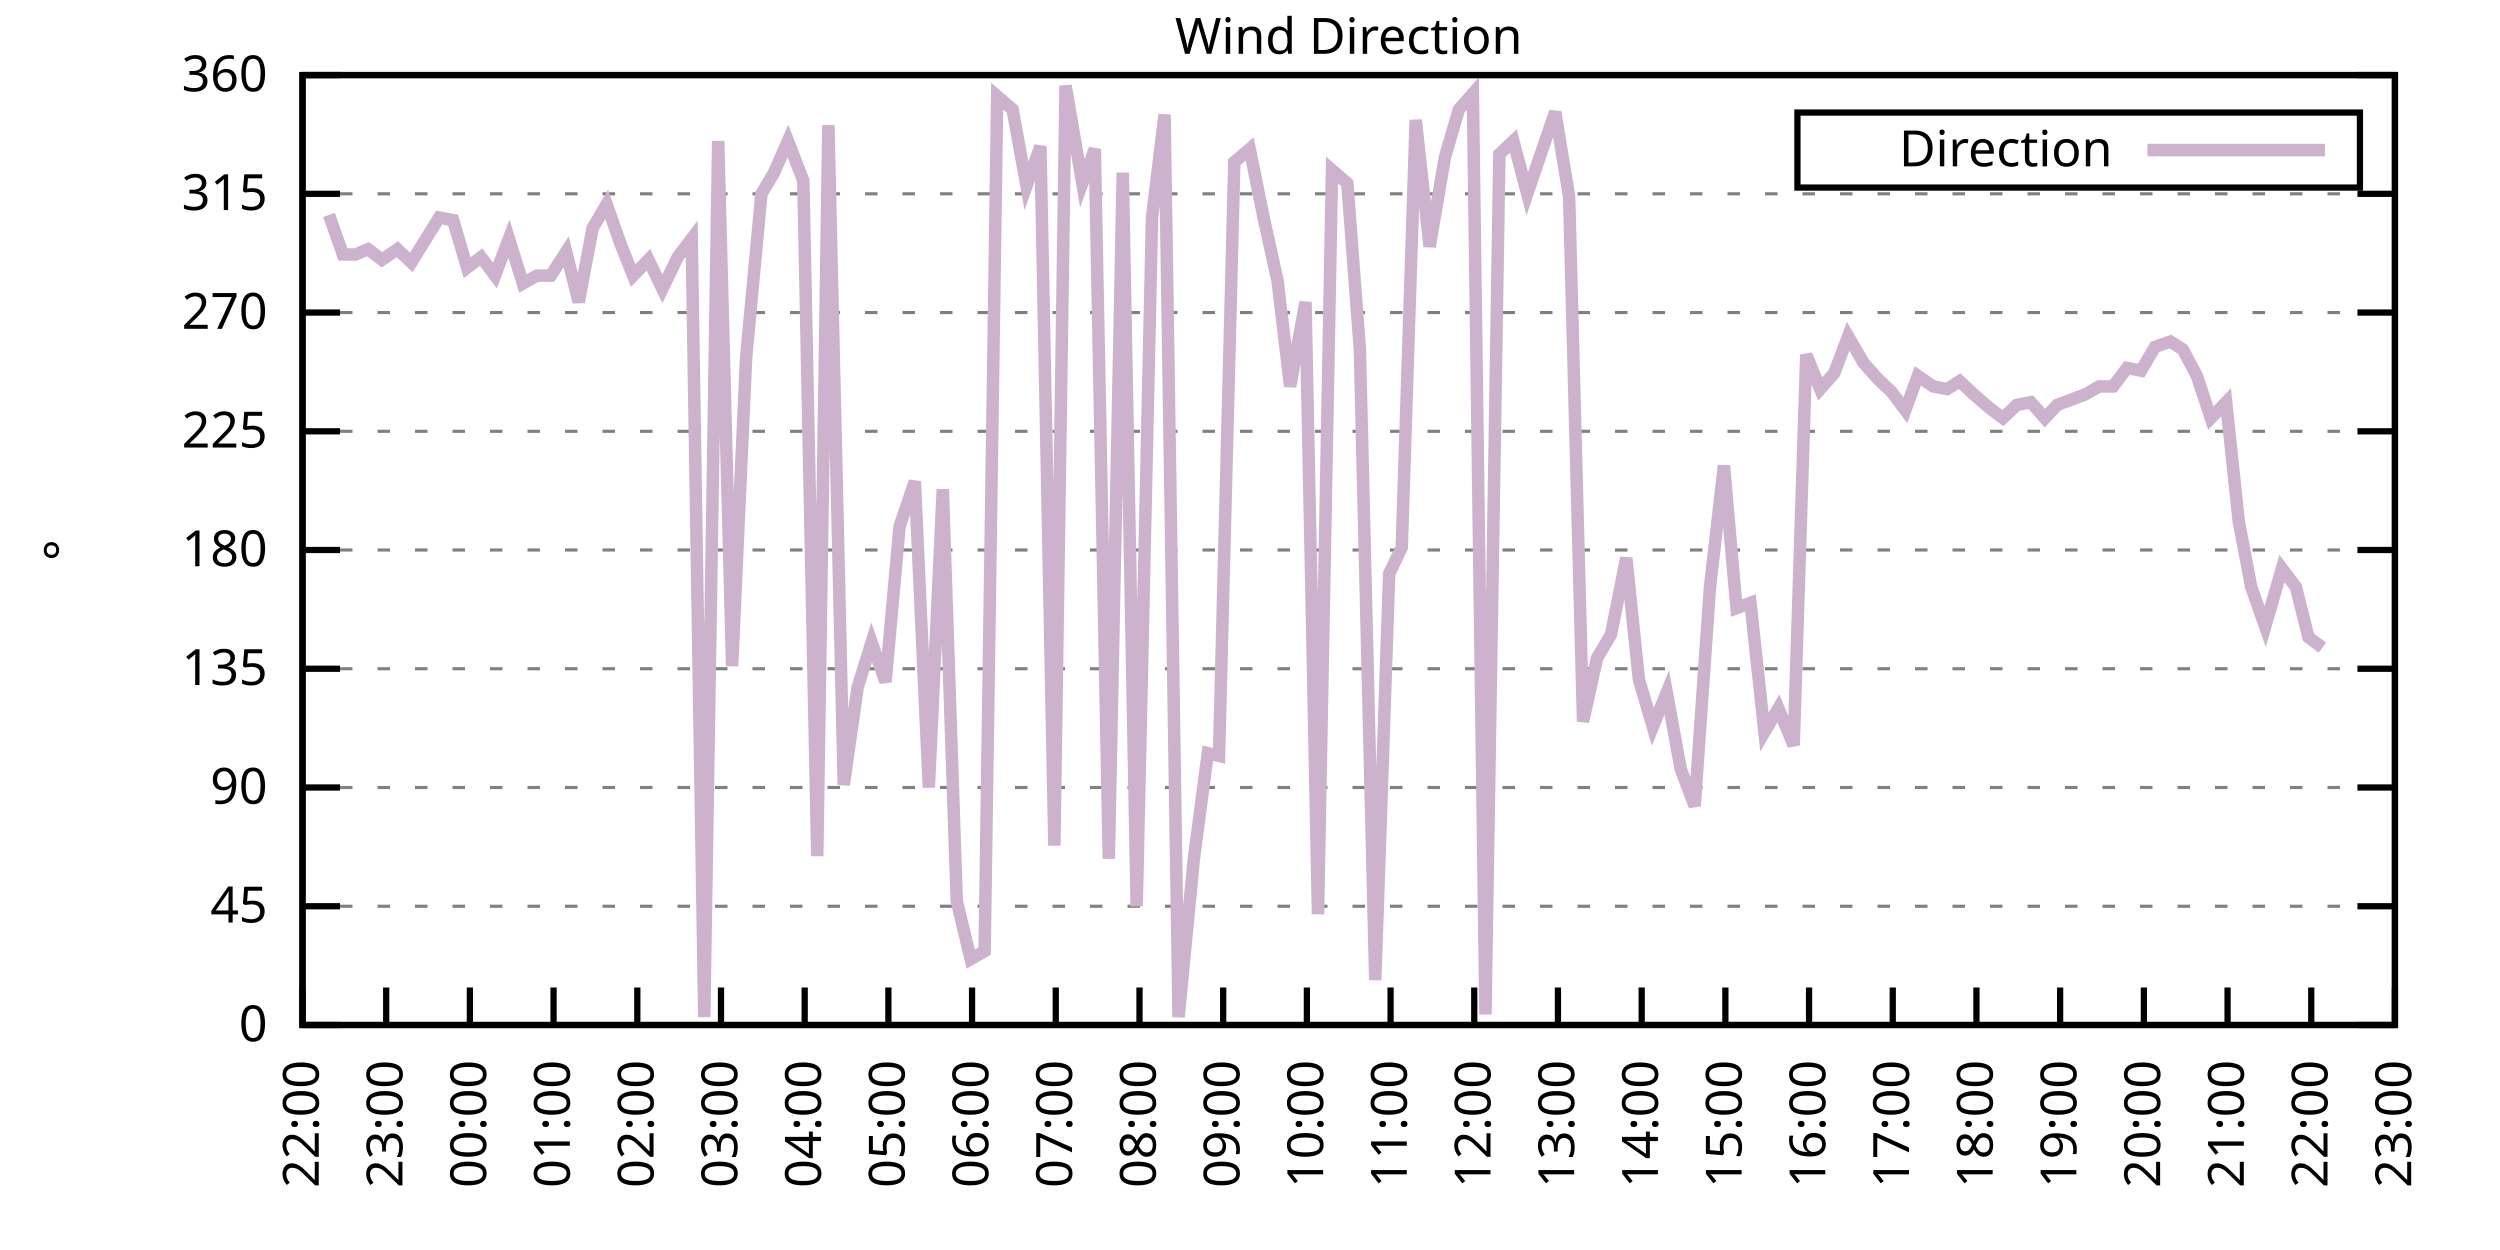
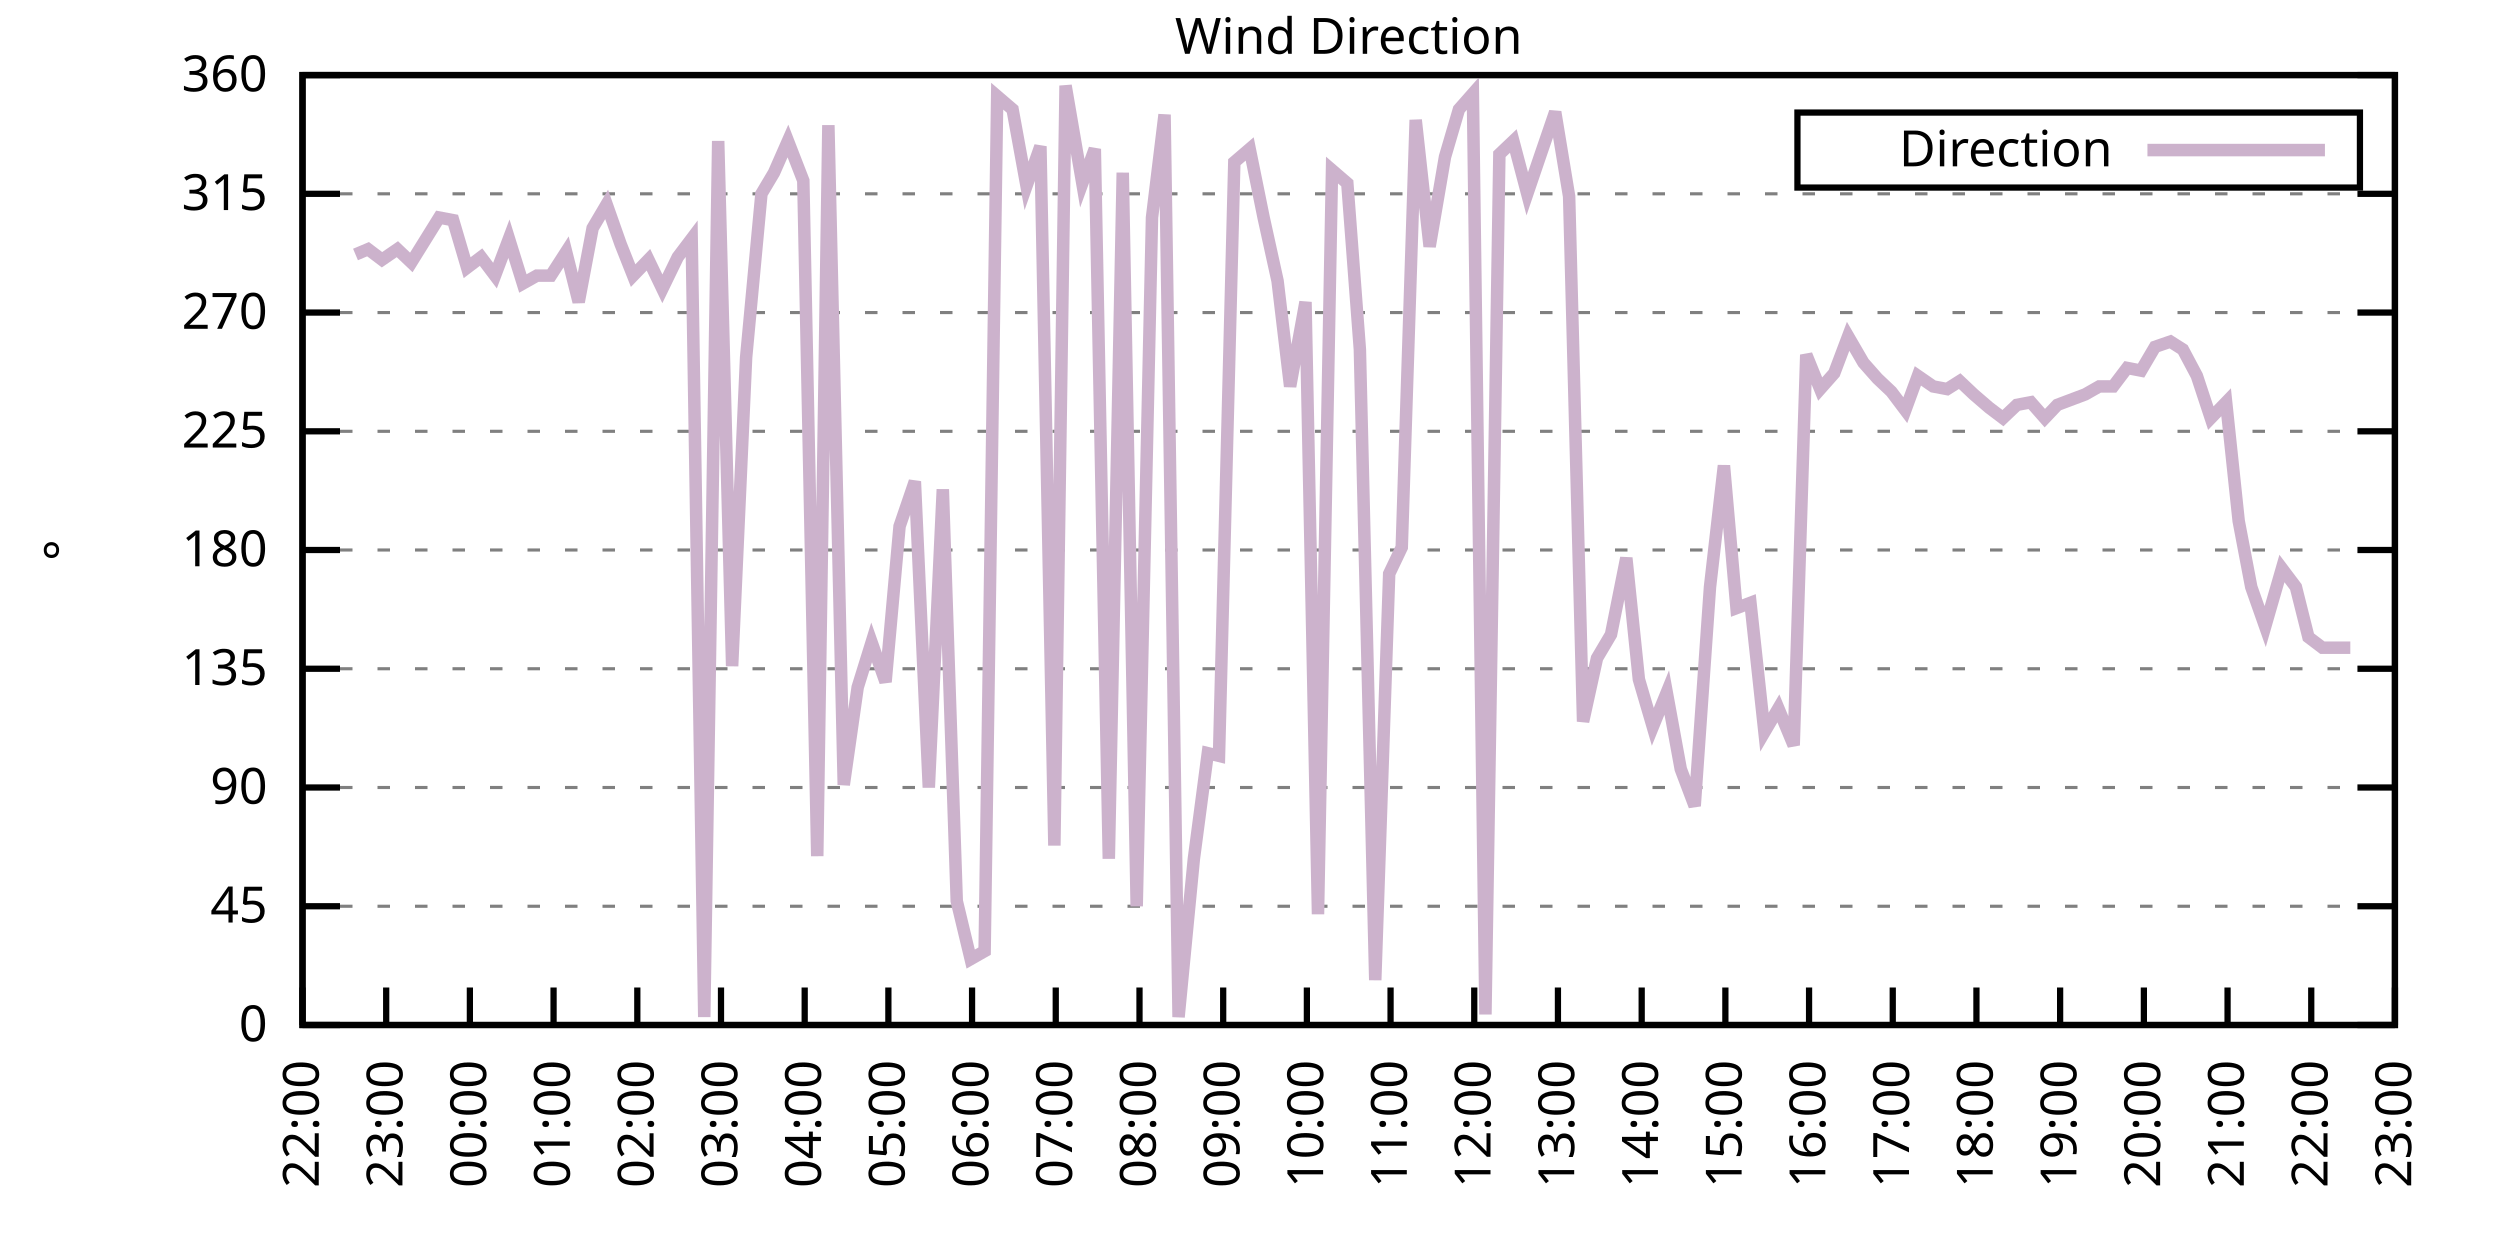
<svg xmlns="http://www.w3.org/2000/svg" xmlns:xlink="http://www.w3.org/1999/xlink" width="400" height="200" viewBox="0 0 400 200">
  <g id="gnuplot_canvas">
    <rect x="0" y="0" width="400" height="200" fill="none" />
    <defs>
      <circle id="gpDot" r="0.5" stroke-width="0.5" stroke="currentColor" />
      <path id="gpPt0" stroke-width="0.333" stroke="currentColor" d="M-1,0 h2 M0,-1 v2" />
      <path id="gpPt1" stroke-width="0.333" stroke="currentColor" d="M-1,-1 L1,1 M1,-1 L-1,1" />
      <path id="gpPt2" stroke-width="0.333" stroke="currentColor" d="M-1,0 L1,0 M0,-1 L0,1 M-1,-1 L1,1 M-1,1 L1,-1" />
      <rect id="gpPt3" stroke-width="0.333" stroke="currentColor" x="-1" y="-1" width="2" height="2" />
      <rect id="gpPt4" stroke-width="0.333" stroke="currentColor" fill="currentColor" x="-1" y="-1" width="2" height="2" />
      <circle id="gpPt5" stroke-width="0.333" stroke="currentColor" cx="0" cy="0" r="1" />
      <use xlink:href="#gpPt5" id="gpPt6" fill="currentColor" stroke="none" />
      <path id="gpPt7" stroke-width="0.333" stroke="currentColor" d="M0,-1.33 L-1.33,0.67 L1.33,0.67 z" />
      <use xlink:href="#gpPt7" id="gpPt8" fill="currentColor" stroke="none" />
      <use xlink:href="#gpPt7" id="gpPt9" stroke="currentColor" transform="rotate(180)" />
      <use xlink:href="#gpPt9" id="gpPt10" fill="currentColor" stroke="none" />
      <use xlink:href="#gpPt3" id="gpPt11" stroke="currentColor" transform="rotate(45)" />
      <use xlink:href="#gpPt11" id="gpPt12" fill="currentColor" stroke="none" />
      <path id="gpPt13" stroke-width="0.333" stroke="currentColor" d="M0,1.330 L1.265,0.411 L0.782,-1.067 L-0.782,-1.076 L-1.265,0.411 z" />
      <use xlink:href="#gpPt13" id="gpPt14" fill="currentColor" stroke="none" />
      <filter id="textbox" filterUnits="objectBoundingBox" x="0" y="0" height="1" width="1">
        <feFlood flood-color="white" flood-opacity="1" result="bgnd" />
        <feComposite in="SourceGraphic" in2="bgnd" operator="atop" />
      </filter>
      <filter id="greybox" filterUnits="objectBoundingBox" x="0" y="0" height="1" width="1">
        <feFlood flood-color="lightgrey" flood-opacity="1" result="grey" />
        <feComposite in="SourceGraphic" in2="grey" operator="atop" />
      </filter>
    </defs>
    <g fill="none" color="white" stroke="currentColor" stroke-width="1.00" stroke-linecap="butt" stroke-linejoin="miter">
</g>
    <g fill="none" color="black" stroke="currentColor" stroke-width="1.00" stroke-linecap="butt" stroke-linejoin="miter">
      <g stroke="none" shape-rendering="crispEdges">
        <polygon fill="rgb(255, 255, 255)" points="48.40,164.00 383.18,164.00 383.18,12.02 48.40,12.02 " />
      </g>
    </g>
    <g fill="none" color="black" stroke="currentColor" stroke-width="1.00" stroke-linecap="butt" stroke-linejoin="miter">
</g>
    <g fill="none" color="black" stroke="black" stroke-width="0.50" stroke-linecap="butt" stroke-linejoin="miter">
</g>
    <g fill="none" color="gray" stroke="currentColor" stroke-width="0.50" stroke-linecap="butt" stroke-linejoin="miter">
      <path stroke="gray" stroke-dasharray="2,4" class="gridline" d="M48.40,164.00 L383.19,164.00  " />
    </g>
    <g fill="none" color="gray" stroke="gray" stroke-width="1.00" stroke-linecap="butt" stroke-linejoin="miter">
</g>
    <g fill="none" color="black" stroke="currentColor" stroke-width="1.00" stroke-linecap="butt" stroke-linejoin="miter">
      <path stroke="black" d="M48.40,164.00 L54.40,164.00 M383.19,164.00 L377.19,164.00  " />
      <g transform="translate(42.80,166.60)" stroke="none" fill="black" font-family="Sans" font-size="8.00" text-anchor="end">
        <text>
          <tspan font-family="Sans"> 0</tspan>
        </text>
      </g>
    </g>
    <g fill="none" color="black" stroke="currentColor" stroke-width="1.00" stroke-linecap="butt" stroke-linejoin="miter">
</g>
    <g fill="none" color="black" stroke="black" stroke-width="0.50" stroke-linecap="butt" stroke-linejoin="miter">
</g>
    <g fill="none" color="gray" stroke="currentColor" stroke-width="0.50" stroke-linecap="butt" stroke-linejoin="miter">
      <path stroke="gray" stroke-dasharray="2,4" class="gridline" d="M48.40,145.00 L383.19,145.00  " />
    </g>
    <g fill="none" color="gray" stroke="gray" stroke-width="1.00" stroke-linecap="butt" stroke-linejoin="miter">
</g>
    <g fill="none" color="black" stroke="currentColor" stroke-width="1.00" stroke-linecap="butt" stroke-linejoin="miter">
      <path stroke="black" d="M48.40,145.00 L54.40,145.00 M383.19,145.00 L377.19,145.00  " />
      <g transform="translate(42.80,147.60)" stroke="none" fill="black" font-family="Sans" font-size="8.00" text-anchor="end">
        <text>
          <tspan font-family="Sans"> 45</tspan>
        </text>
      </g>
    </g>
    <g fill="none" color="black" stroke="currentColor" stroke-width="1.00" stroke-linecap="butt" stroke-linejoin="miter">
</g>
    <g fill="none" color="black" stroke="black" stroke-width="0.50" stroke-linecap="butt" stroke-linejoin="miter">
</g>
    <g fill="none" color="gray" stroke="currentColor" stroke-width="0.50" stroke-linecap="butt" stroke-linejoin="miter">
      <path stroke="gray" stroke-dasharray="2,4" class="gridline" d="M48.40,126.00 L383.19,126.00  " />
    </g>
    <g fill="none" color="gray" stroke="gray" stroke-width="1.00" stroke-linecap="butt" stroke-linejoin="miter">
</g>
    <g fill="none" color="black" stroke="currentColor" stroke-width="1.00" stroke-linecap="butt" stroke-linejoin="miter">
      <path stroke="black" d="M48.40,126.00 L54.40,126.00 M383.19,126.00 L377.19,126.00  " />
      <g transform="translate(42.80,128.60)" stroke="none" fill="black" font-family="Sans" font-size="8.00" text-anchor="end">
        <text>
          <tspan font-family="Sans"> 90</tspan>
        </text>
      </g>
    </g>
    <g fill="none" color="black" stroke="currentColor" stroke-width="1.00" stroke-linecap="butt" stroke-linejoin="miter">
</g>
    <g fill="none" color="black" stroke="black" stroke-width="0.50" stroke-linecap="butt" stroke-linejoin="miter">
</g>
    <g fill="none" color="gray" stroke="currentColor" stroke-width="0.50" stroke-linecap="butt" stroke-linejoin="miter">
      <path stroke="gray" stroke-dasharray="2,4" class="gridline" d="M48.40,107.00 L383.19,107.00  " />
    </g>
    <g fill="none" color="gray" stroke="gray" stroke-width="1.00" stroke-linecap="butt" stroke-linejoin="miter">
</g>
    <g fill="none" color="black" stroke="currentColor" stroke-width="1.00" stroke-linecap="butt" stroke-linejoin="miter">
      <path stroke="black" d="M48.40,107.00 L54.40,107.00 M383.19,107.00 L377.19,107.00  " />
      <g transform="translate(42.80,109.60)" stroke="none" fill="black" font-family="Sans" font-size="8.00" text-anchor="end">
        <text>
          <tspan font-family="Sans"> 135</tspan>
        </text>
      </g>
    </g>
    <g fill="none" color="black" stroke="currentColor" stroke-width="1.00" stroke-linecap="butt" stroke-linejoin="miter">
</g>
    <g fill="none" color="black" stroke="black" stroke-width="0.50" stroke-linecap="butt" stroke-linejoin="miter">
</g>
    <g fill="none" color="gray" stroke="currentColor" stroke-width="0.50" stroke-linecap="butt" stroke-linejoin="miter">
      <path stroke="gray" stroke-dasharray="2,4" class="gridline" d="M48.40,88.00 L383.19,88.00  " />
    </g>
    <g fill="none" color="gray" stroke="gray" stroke-width="1.00" stroke-linecap="butt" stroke-linejoin="miter">
</g>
    <g fill="none" color="black" stroke="currentColor" stroke-width="1.00" stroke-linecap="butt" stroke-linejoin="miter">
      <path stroke="black" d="M48.40,88.00 L54.40,88.00 M383.19,88.00 L377.19,88.00  " />
      <g transform="translate(42.80,90.60)" stroke="none" fill="black" font-family="Sans" font-size="8.00" text-anchor="end">
        <text>
          <tspan font-family="Sans"> 180</tspan>
        </text>
      </g>
    </g>
    <g fill="none" color="black" stroke="currentColor" stroke-width="1.00" stroke-linecap="butt" stroke-linejoin="miter">
</g>
    <g fill="none" color="black" stroke="black" stroke-width="0.50" stroke-linecap="butt" stroke-linejoin="miter">
</g>
    <g fill="none" color="gray" stroke="currentColor" stroke-width="0.50" stroke-linecap="butt" stroke-linejoin="miter">
      <path stroke="gray" stroke-dasharray="2,4" class="gridline" d="M48.40,69.01 L383.19,69.01  " />
    </g>
    <g fill="none" color="gray" stroke="gray" stroke-width="1.00" stroke-linecap="butt" stroke-linejoin="miter">
</g>
    <g fill="none" color="black" stroke="currentColor" stroke-width="1.00" stroke-linecap="butt" stroke-linejoin="miter">
      <path stroke="black" d="M48.40,69.01 L54.40,69.01 M383.19,69.01 L377.19,69.01  " />
      <g transform="translate(42.80,71.61)" stroke="none" fill="black" font-family="Sans" font-size="8.00" text-anchor="end">
        <text>
          <tspan font-family="Sans"> 225</tspan>
        </text>
      </g>
    </g>
    <g fill="none" color="black" stroke="currentColor" stroke-width="1.00" stroke-linecap="butt" stroke-linejoin="miter">
</g>
    <g fill="none" color="black" stroke="black" stroke-width="0.50" stroke-linecap="butt" stroke-linejoin="miter">
</g>
    <g fill="none" color="gray" stroke="currentColor" stroke-width="0.50" stroke-linecap="butt" stroke-linejoin="miter">
      <path stroke="gray" stroke-dasharray="2,4" class="gridline" d="M48.40,50.01 L383.19,50.01  " />
    </g>
    <g fill="none" color="gray" stroke="gray" stroke-width="1.00" stroke-linecap="butt" stroke-linejoin="miter">
</g>
    <g fill="none" color="black" stroke="currentColor" stroke-width="1.00" stroke-linecap="butt" stroke-linejoin="miter">
      <path stroke="black" d="M48.40,50.01 L54.40,50.01 M383.19,50.01 L377.19,50.01  " />
      <g transform="translate(42.80,52.61)" stroke="none" fill="black" font-family="Sans" font-size="8.00" text-anchor="end">
        <text>
          <tspan font-family="Sans"> 270</tspan>
        </text>
      </g>
    </g>
    <g fill="none" color="black" stroke="currentColor" stroke-width="1.00" stroke-linecap="butt" stroke-linejoin="miter">
</g>
    <g fill="none" color="black" stroke="black" stroke-width="0.50" stroke-linecap="butt" stroke-linejoin="miter">
</g>
    <g fill="none" color="gray" stroke="currentColor" stroke-width="0.50" stroke-linecap="butt" stroke-linejoin="miter">
      <path stroke="gray" stroke-dasharray="2,4" class="gridline" d="M48.40,31.01 L383.19,31.01  " />
    </g>
    <g fill="none" color="gray" stroke="gray" stroke-width="1.00" stroke-linecap="butt" stroke-linejoin="miter">
</g>
    <g fill="none" color="black" stroke="currentColor" stroke-width="1.00" stroke-linecap="butt" stroke-linejoin="miter">
      <path stroke="black" d="M48.40,31.01 L54.40,31.01 M383.19,31.01 L377.19,31.01  " />
      <g transform="translate(42.80,33.61)" stroke="none" fill="black" font-family="Sans" font-size="8.00" text-anchor="end">
        <text>
          <tspan font-family="Sans"> 315</tspan>
        </text>
      </g>
    </g>
    <g fill="none" color="black" stroke="currentColor" stroke-width="1.00" stroke-linecap="butt" stroke-linejoin="miter">
</g>
    <g fill="none" color="black" stroke="black" stroke-width="0.50" stroke-linecap="butt" stroke-linejoin="miter">
</g>
    <g fill="none" color="gray" stroke="currentColor" stroke-width="0.50" stroke-linecap="butt" stroke-linejoin="miter">
      <path stroke="gray" stroke-dasharray="2,4" class="gridline" d="M48.40,12.01 L383.19,12.01  " />
    </g>
    <g fill="none" color="gray" stroke="gray" stroke-width="1.00" stroke-linecap="butt" stroke-linejoin="miter">
</g>
    <g fill="none" color="black" stroke="currentColor" stroke-width="1.00" stroke-linecap="butt" stroke-linejoin="miter">
      <path stroke="black" d="M48.40,12.01 L54.40,12.01 M383.19,12.01 L377.19,12.01  " />
      <g transform="translate(42.80,14.61)" stroke="none" fill="black" font-family="Sans" font-size="8.00" text-anchor="end">
        <text>
          <tspan font-family="Sans"> 360</tspan>
        </text>
      </g>
    </g>
    <g fill="none" color="black" stroke="currentColor" stroke-width="1.00" stroke-linecap="butt" stroke-linejoin="miter">
      <path stroke="black" d="M48.40,164.00 L48.40,158.00  " />
      <g transform="translate(51.00,169.60) rotate(270.00)" stroke="none" fill="black" font-family="Sans" font-size="8.00" text-anchor="end">
        <text>
          <tspan font-family="Sans">22:00</tspan>
        </text>
      </g>
    </g>
    <g fill="none" color="black" stroke="currentColor" stroke-width="1.00" stroke-linecap="butt" stroke-linejoin="miter">
      <path stroke="black" d="M61.79,164.00 L61.79,158.00  " />
      <g transform="translate(64.39,169.60) rotate(270.00)" stroke="none" fill="black" font-family="Sans" font-size="8.00" text-anchor="end">
        <text>
          <tspan font-family="Sans">23:00</tspan>
        </text>
      </g>
    </g>
    <g fill="none" color="black" stroke="currentColor" stroke-width="1.00" stroke-linecap="butt" stroke-linejoin="miter">
      <path stroke="black" d="M75.18,164.00 L75.18,158.00  " />
      <g transform="translate(77.78,169.60) rotate(270.00)" stroke="none" fill="black" font-family="Sans" font-size="8.00" text-anchor="end">
        <text>
          <tspan font-family="Sans">00:00</tspan>
        </text>
      </g>
    </g>
    <g fill="none" color="black" stroke="currentColor" stroke-width="1.00" stroke-linecap="butt" stroke-linejoin="miter">
      <path stroke="black" d="M88.57,164.00 L88.57,158.00  " />
      <g transform="translate(91.17,169.60) rotate(270.00)" stroke="none" fill="black" font-family="Sans" font-size="8.00" text-anchor="end">
        <text>
          <tspan font-family="Sans">01:00</tspan>
        </text>
      </g>
    </g>
    <g fill="none" color="black" stroke="currentColor" stroke-width="1.00" stroke-linecap="butt" stroke-linejoin="miter">
      <path stroke="black" d="M101.97,164.00 L101.97,158.00  " />
      <g transform="translate(104.57,169.60) rotate(270.00)" stroke="none" fill="black" font-family="Sans" font-size="8.00" text-anchor="end">
        <text>
          <tspan font-family="Sans">02:00</tspan>
        </text>
      </g>
    </g>
    <g fill="none" color="black" stroke="currentColor" stroke-width="1.00" stroke-linecap="butt" stroke-linejoin="miter">
      <path stroke="black" d="M115.36,164.00 L115.36,158.00  " />
      <g transform="translate(117.96,169.60) rotate(270.00)" stroke="none" fill="black" font-family="Sans" font-size="8.00" text-anchor="end">
        <text>
          <tspan font-family="Sans">03:00</tspan>
        </text>
      </g>
    </g>
    <g fill="none" color="black" stroke="currentColor" stroke-width="1.00" stroke-linecap="butt" stroke-linejoin="miter">
      <path stroke="black" d="M128.75,164.00 L128.75,158.00  " />
      <g transform="translate(131.35,169.60) rotate(270.00)" stroke="none" fill="black" font-family="Sans" font-size="8.00" text-anchor="end">
        <text>
          <tspan font-family="Sans">04:00</tspan>
        </text>
      </g>
    </g>
    <g fill="none" color="black" stroke="currentColor" stroke-width="1.00" stroke-linecap="butt" stroke-linejoin="miter">
      <path stroke="black" d="M142.14,164.00 L142.14,158.00  " />
      <g transform="translate(144.74,169.60) rotate(270.00)" stroke="none" fill="black" font-family="Sans" font-size="8.00" text-anchor="end">
        <text>
          <tspan font-family="Sans">05:00</tspan>
        </text>
      </g>
    </g>
    <g fill="none" color="black" stroke="currentColor" stroke-width="1.00" stroke-linecap="butt" stroke-linejoin="miter">
      <path stroke="black" d="M155.53,164.00 L155.53,158.00  " />
      <g transform="translate(158.13,169.60) rotate(270.00)" stroke="none" fill="black" font-family="Sans" font-size="8.00" text-anchor="end">
        <text>
          <tspan font-family="Sans">06:00</tspan>
        </text>
      </g>
    </g>
    <g fill="none" color="black" stroke="currentColor" stroke-width="1.00" stroke-linecap="butt" stroke-linejoin="miter">
      <path stroke="black" d="M168.92,164.00 L168.92,158.00  " />
      <g transform="translate(171.52,169.60) rotate(270.00)" stroke="none" fill="black" font-family="Sans" font-size="8.00" text-anchor="end">
        <text>
          <tspan font-family="Sans">07:00</tspan>
        </text>
      </g>
    </g>
    <g fill="none" color="black" stroke="currentColor" stroke-width="1.00" stroke-linecap="butt" stroke-linejoin="miter">
      <path stroke="black" d="M182.32,164.00 L182.32,158.00  " />
      <g transform="translate(184.92,169.60) rotate(270.00)" stroke="none" fill="black" font-family="Sans" font-size="8.00" text-anchor="end">
        <text>
          <tspan font-family="Sans">08:00</tspan>
        </text>
      </g>
    </g>
    <g fill="none" color="black" stroke="currentColor" stroke-width="1.00" stroke-linecap="butt" stroke-linejoin="miter">
      <path stroke="black" d="M195.71,164.00 L195.71,158.00  " />
      <g transform="translate(198.31,169.60) rotate(270.00)" stroke="none" fill="black" font-family="Sans" font-size="8.00" text-anchor="end">
        <text>
          <tspan font-family="Sans">09:00</tspan>
        </text>
      </g>
    </g>
    <g fill="none" color="black" stroke="currentColor" stroke-width="1.00" stroke-linecap="butt" stroke-linejoin="miter">
      <path stroke="black" d="M209.10,164.00 L209.10,158.00  " />
      <g transform="translate(211.70,169.60) rotate(270.00)" stroke="none" fill="black" font-family="Sans" font-size="8.00" text-anchor="end">
        <text>
          <tspan font-family="Sans">10:00</tspan>
        </text>
      </g>
    </g>
    <g fill="none" color="black" stroke="currentColor" stroke-width="1.00" stroke-linecap="butt" stroke-linejoin="miter">
      <path stroke="black" d="M222.49,164.00 L222.49,158.00  " />
      <g transform="translate(225.09,169.60) rotate(270.00)" stroke="none" fill="black" font-family="Sans" font-size="8.00" text-anchor="end">
        <text>
          <tspan font-family="Sans">11:00</tspan>
        </text>
      </g>
    </g>
    <g fill="none" color="black" stroke="currentColor" stroke-width="1.00" stroke-linecap="butt" stroke-linejoin="miter">
      <path stroke="black" d="M235.88,164.00 L235.88,158.00  " />
      <g transform="translate(238.48,169.60) rotate(270.00)" stroke="none" fill="black" font-family="Sans" font-size="8.00" text-anchor="end">
        <text>
          <tspan font-family="Sans">12:00</tspan>
        </text>
      </g>
    </g>
    <g fill="none" color="black" stroke="currentColor" stroke-width="1.00" stroke-linecap="butt" stroke-linejoin="miter">
      <path stroke="black" d="M249.27,164.00 L249.27,158.00  " />
      <g transform="translate(251.87,169.60) rotate(270.00)" stroke="none" fill="black" font-family="Sans" font-size="8.00" text-anchor="end">
        <text>
          <tspan font-family="Sans">13:00</tspan>
        </text>
      </g>
    </g>
    <g fill="none" color="black" stroke="currentColor" stroke-width="1.00" stroke-linecap="butt" stroke-linejoin="miter">
      <path stroke="black" d="M262.67,164.00 L262.67,158.00  " />
      <g transform="translate(265.27,169.60) rotate(270.00)" stroke="none" fill="black" font-family="Sans" font-size="8.00" text-anchor="end">
        <text>
          <tspan font-family="Sans">14:00</tspan>
        </text>
      </g>
    </g>
    <g fill="none" color="black" stroke="currentColor" stroke-width="1.00" stroke-linecap="butt" stroke-linejoin="miter">
      <path stroke="black" d="M276.06,164.00 L276.06,158.00  " />
      <g transform="translate(278.66,169.60) rotate(270.00)" stroke="none" fill="black" font-family="Sans" font-size="8.00" text-anchor="end">
        <text>
          <tspan font-family="Sans">15:00</tspan>
        </text>
      </g>
    </g>
    <g fill="none" color="black" stroke="currentColor" stroke-width="1.00" stroke-linecap="butt" stroke-linejoin="miter">
      <path stroke="black" d="M289.45,164.00 L289.45,158.00  " />
      <g transform="translate(292.05,169.60) rotate(270.00)" stroke="none" fill="black" font-family="Sans" font-size="8.00" text-anchor="end">
        <text>
          <tspan font-family="Sans">16:00</tspan>
        </text>
      </g>
    </g>
    <g fill="none" color="black" stroke="currentColor" stroke-width="1.00" stroke-linecap="butt" stroke-linejoin="miter">
      <path stroke="black" d="M302.84,164.00 L302.84,158.00  " />
      <g transform="translate(305.44,169.60) rotate(270.00)" stroke="none" fill="black" font-family="Sans" font-size="8.00" text-anchor="end">
        <text>
          <tspan font-family="Sans">17:00</tspan>
        </text>
      </g>
    </g>
    <g fill="none" color="black" stroke="currentColor" stroke-width="1.00" stroke-linecap="butt" stroke-linejoin="miter">
      <path stroke="black" d="M316.23,164.00 L316.23,158.00  " />
      <g transform="translate(318.83,169.60) rotate(270.00)" stroke="none" fill="black" font-family="Sans" font-size="8.00" text-anchor="end">
        <text>
          <tspan font-family="Sans">18:00</tspan>
        </text>
      </g>
    </g>
    <g fill="none" color="black" stroke="currentColor" stroke-width="1.00" stroke-linecap="butt" stroke-linejoin="miter">
      <path stroke="black" d="M329.62,164.00 L329.62,158.00  " />
      <g transform="translate(332.22,169.60) rotate(270.00)" stroke="none" fill="black" font-family="Sans" font-size="8.00" text-anchor="end">
        <text>
          <tspan font-family="Sans">19:00</tspan>
        </text>
      </g>
    </g>
    <g fill="none" color="black" stroke="currentColor" stroke-width="1.00" stroke-linecap="butt" stroke-linejoin="miter">
      <path stroke="black" d="M343.02,164.00 L343.02,158.00  " />
      <g transform="translate(345.62,169.60) rotate(270.00)" stroke="none" fill="black" font-family="Sans" font-size="8.00" text-anchor="end">
        <text>
          <tspan font-family="Sans">20:00</tspan>
        </text>
      </g>
    </g>
    <g fill="none" color="black" stroke="currentColor" stroke-width="1.00" stroke-linecap="butt" stroke-linejoin="miter">
      <path stroke="black" d="M356.41,164.00 L356.41,158.00  " />
      <g transform="translate(359.01,169.60) rotate(270.00)" stroke="none" fill="black" font-family="Sans" font-size="8.00" text-anchor="end">
        <text>
          <tspan font-family="Sans">21:00</tspan>
        </text>
      </g>
    </g>
    <g fill="none" color="black" stroke="currentColor" stroke-width="1.00" stroke-linecap="butt" stroke-linejoin="miter">
      <path stroke="black" d="M369.80,164.00 L369.80,158.00  " />
      <g transform="translate(372.40,169.60) rotate(270.00)" stroke="none" fill="black" font-family="Sans" font-size="8.00" text-anchor="end">
        <text>
          <tspan font-family="Sans">22:00</tspan>
        </text>
      </g>
    </g>
    <g fill="none" color="black" stroke="currentColor" stroke-width="1.00" stroke-linecap="butt" stroke-linejoin="miter">
      <path stroke="black" d="M383.19,164.00 L383.19,158.00  " />
      <g transform="translate(385.79,169.60) rotate(270.00)" stroke="none" fill="black" font-family="Sans" font-size="8.00" text-anchor="end">
        <text>
          <tspan font-family="Sans">23:00</tspan>
        </text>
      </g>
    </g>
    <g fill="none" color="black" stroke="currentColor" stroke-width="1.00" stroke-linecap="butt" stroke-linejoin="miter">
</g>
    <g fill="none" color="black" stroke="currentColor" stroke-width="1.00" stroke-linecap="butt" stroke-linejoin="miter">
      <path stroke="black" d="M48.40,12.01 L48.40,164.00 L383.19,164.00 L383.19,12.01 L48.40,12.01 Z  " />
    </g>
    <g fill="none" color="black" stroke="currentColor" stroke-width="1.00" stroke-linecap="butt" stroke-linejoin="miter">
</g>
    <g fill="none" color="black" stroke="currentColor" stroke-width="1.00" stroke-linecap="butt" stroke-linejoin="miter">
      <path stroke="black" d="M287.59,30.01 L287.59,18.01 L377.59,18.01 L377.59,30.01 L287.59,30.01 Z  " />
    </g>
    <g id="Wind_direction_plot_1">
      <g fill="none" color="white" stroke="black" stroke-width="2.00" stroke-linecap="butt" stroke-linejoin="miter">
</g>
      <g fill="none" color="black" stroke="currentColor" stroke-width="2.00" stroke-linecap="butt" stroke-linejoin="miter">
        <g transform="translate(337.99,26.61)" stroke="none" fill="black" font-family="Sans" font-size="8.00" text-anchor="end">
          <text>
            <tspan font-family="Sans">Direction</tspan>
          </text>
        </g>
      </g>
      <g fill="none" color="black" stroke="currentColor" stroke-width="2.00" stroke-linecap="butt" stroke-linejoin="miter">
-         <path stroke="rgb(204, 178, 204)" d="M343.59,24.01 L371.99,24.01 M52.64,34.39 L54.87,40.72 L56.88,40.72 L58.89,39.87 L61.12,41.56 L63.58,39.87   L65.81,41.99 L70.27,34.81 L72.50,35.23 L74.74,42.83 L76.97,41.14 L79.20,44.10 L81.43,38.19 L83.66,45.36   L85.90,44.10 L88.13,44.10 L90.58,40.30 L92.59,48.32 L94.82,36.50 L97.06,32.70 L99.29,39.03 L101.30,44.10   L103.75,41.56 L105.98,46.21 L108.44,41.14 L110.67,38.19 L112.68,162.73 L114.91,22.56 L117.14,106.58 L119.38,57.18   L121.83,31.01 L123.84,27.63 L126.07,22.56 L128.53,28.90 L130.76,136.98 L132.54,20.03 L135.00,125.58 L137.23,109.96   L139.46,102.78 L141.69,109.11 L143.93,84.21 L146.38,77.03 L148.61,126.00 L150.85,78.29 L153.08,144.16 L155.31,153.45   L157.54,152.18 L159.55,15.39 L162.01,17.50 L164.24,29.74 L166.47,23.41 L168.70,135.29 L170.49,13.70 L173.17,29.32   L175.17,23.83 L177.41,137.40 L179.64,27.63 L181.87,145.00 L184.32,34.81 L186.33,18.34 L188.57,162.73 L191.02,137.40   L193.25,120.51 L195.04,120.94 L197.49,25.94 L199.95,23.83 L202.18,34.81 L204.41,44.94 L206.42,61.83 L208.88,48.32   L210.88,146.27 L213.12,27.21 L215.57,29.32 L217.58,55.92 L220.04,156.82 L222.27,91.80 L224.28,87.58 L226.51,19.19   L228.74,39.45 L231.20,25.10 L233.43,17.50 L235.66,14.97 L237.67,162.31 L239.90,24.68 L242.13,22.56 L244.36,31.01   L246.37,25.10 L248.83,17.92 L251.06,31.43 L253.29,115.45 L255.52,105.31 L257.76,101.52 L260.21,89.27 L262.22,108.69   L264.45,116.29 L266.68,110.80 L268.92,123.05 L271.15,128.96 L273.60,93.92 L275.83,74.49 L277.84,97.29 L280.07,96.45   L282.31,117.14 L284.54,113.34 L286.99,119.25 L289.00,56.76 L291.23,62.25 L293.47,59.72 L295.70,53.81 L298.15,58.03   L300.39,60.56 L302.62,62.67 L304.85,65.63 L306.86,60.14 L309.31,61.83 L311.54,62.25 L313.55,60.98 L315.79,63.10   L318.24,65.21 L320.47,66.90 L322.70,64.78 L324.94,64.36 L327.17,66.90 L329.18,64.78 L331.41,63.94 L333.64,63.10   L335.87,61.83 L338.10,61.83 L340.34,58.87 L342.57,59.30 L344.80,55.50 L347.26,54.65 L349.26,55.92 L351.50,60.14   L353.73,66.90 L356.18,64.36 L358.19,83.36 L360.20,93.92 L362.43,100.25 L365.11,90.96 L367.34,93.92 L369.35,101.94   L371.58,103.63  " />
+         <path stroke="rgb(204, 178, 204)" d="M343.59,24.01 L371.99,24.01 M56.88,40.72 L58.89,39.87 L61.12,41.56 L63.58,39.87 L65.81,41.99 L70.27,34.81   L72.50,35.23 L74.74,42.83 L76.97,41.14 L79.20,44.10 L81.43,38.19 L83.66,45.36 L85.90,44.10 L88.13,44.10   L90.58,40.30 L92.59,48.32 L94.82,36.50 L97.06,32.70 L99.29,39.03 L101.30,44.10 L103.75,41.56 L105.98,46.21   L108.44,41.14 L110.67,38.19 L112.68,162.73 L114.91,22.56 L117.14,106.58 L119.38,57.18 L121.83,31.01 L123.84,27.63   L126.07,22.56 L128.53,28.90 L130.76,136.98 L132.54,20.03 L135.00,125.58 L137.23,109.96 L139.46,102.78 L141.69,109.11   L143.93,84.21 L146.38,77.03 L148.61,126.00 L150.85,78.29 L153.08,144.16 L155.31,153.45 L157.54,152.18 L159.55,15.39   L162.01,17.50 L164.24,29.74 L166.47,23.41 L168.70,135.29 L170.49,13.70 L173.17,29.32 L175.17,23.83 L177.41,137.40   L179.64,27.63 L181.87,145.00 L184.32,34.81 L186.33,18.34 L188.57,162.73 L191.02,137.40 L193.25,120.51 L195.04,120.94   L197.49,25.94 L199.95,23.83 L202.18,34.81 L204.41,44.94 L206.42,61.83 L208.88,48.32 L210.88,146.27 L213.12,27.21   L215.57,29.32 L217.58,55.92 L220.04,156.82 L222.27,91.80 L224.28,87.58 L226.51,19.19 L228.74,39.45 L231.20,25.10   L233.43,17.50 L235.66,14.97 L237.67,162.31 L239.90,24.68 L242.13,22.56 L244.36,31.01 L246.37,25.10 L248.83,17.92   L251.06,31.43 L253.29,115.45 L255.52,105.31 L257.76,101.52 L260.21,89.27 L262.22,108.69 L264.45,116.29 L266.68,110.80   L268.92,123.05 L271.15,128.96 L273.60,93.92 L275.83,74.49 L277.84,97.29 L280.07,96.45 L282.31,117.14 L284.54,113.34   L286.99,119.25 L289.00,56.76 L291.23,62.25 L293.47,59.72 L295.70,53.81 L298.15,58.03 L300.39,60.56 L302.62,62.67   L304.85,65.63 L306.86,60.14 L309.31,61.83 L311.54,62.25 L313.55,60.98 L315.79,63.10 L318.24,65.21 L320.47,66.90   L322.70,64.78 L324.94,64.36 L327.17,66.90 L329.18,64.78 L331.41,63.94 L333.64,63.10 L335.87,61.83 L338.10,61.83   L340.34,58.87 L342.57,59.30 L344.80,55.50 L347.26,54.65 L349.26,55.92 L351.50,60.14 L353.73,66.90 L356.18,64.36   L358.19,83.36 L360.20,93.92 L362.43,100.25 L365.11,90.96 L367.34,93.92 L369.35,101.94 L371.58,103.63 L373.82,103.63   L376.05,103.63  " />
      </g>
    </g>
    <g fill="none" color="black" stroke="currentColor" stroke-width="2.00" stroke-linecap="butt" stroke-linejoin="miter">
</g>
    <g fill="none" color="black" stroke="black" stroke-width="1.00" stroke-linecap="butt" stroke-linejoin="miter">
</g>
    <g fill="none" color="black" stroke="currentColor" stroke-width="1.00" stroke-linecap="butt" stroke-linejoin="miter">
      <path stroke="black" d="M48.40,12.01 L48.40,164.00 L383.19,164.00 L383.19,12.01 L48.40,12.01 Z  " />
      <g transform="translate(12.80,88.01) rotate(270.00)" stroke="none" fill="black" font-family="Sans" font-size="8.00" text-anchor="middle">
        <text>
          <tspan font-family="Sans">°</tspan>
        </text>
      </g>
    </g>
    <g fill="none" color="black" stroke="currentColor" stroke-width="1.00" stroke-linecap="butt" stroke-linejoin="miter">
</g>
    <g fill="none" color="black" stroke="currentColor" stroke-width="1.00" stroke-linecap="butt" stroke-linejoin="miter">
      <g transform="translate(215.79,8.61)" stroke="none" fill="black" font-family="Sans" font-size="8.00" text-anchor="middle">
        <text>
          <tspan font-family="Sans">Wind Direction</tspan>
        </text>
      </g>
    </g>
    <g fill="none" color="black" stroke="currentColor" stroke-width="1.00" stroke-linecap="butt" stroke-linejoin="miter">
</g>
  </g>
</svg>
